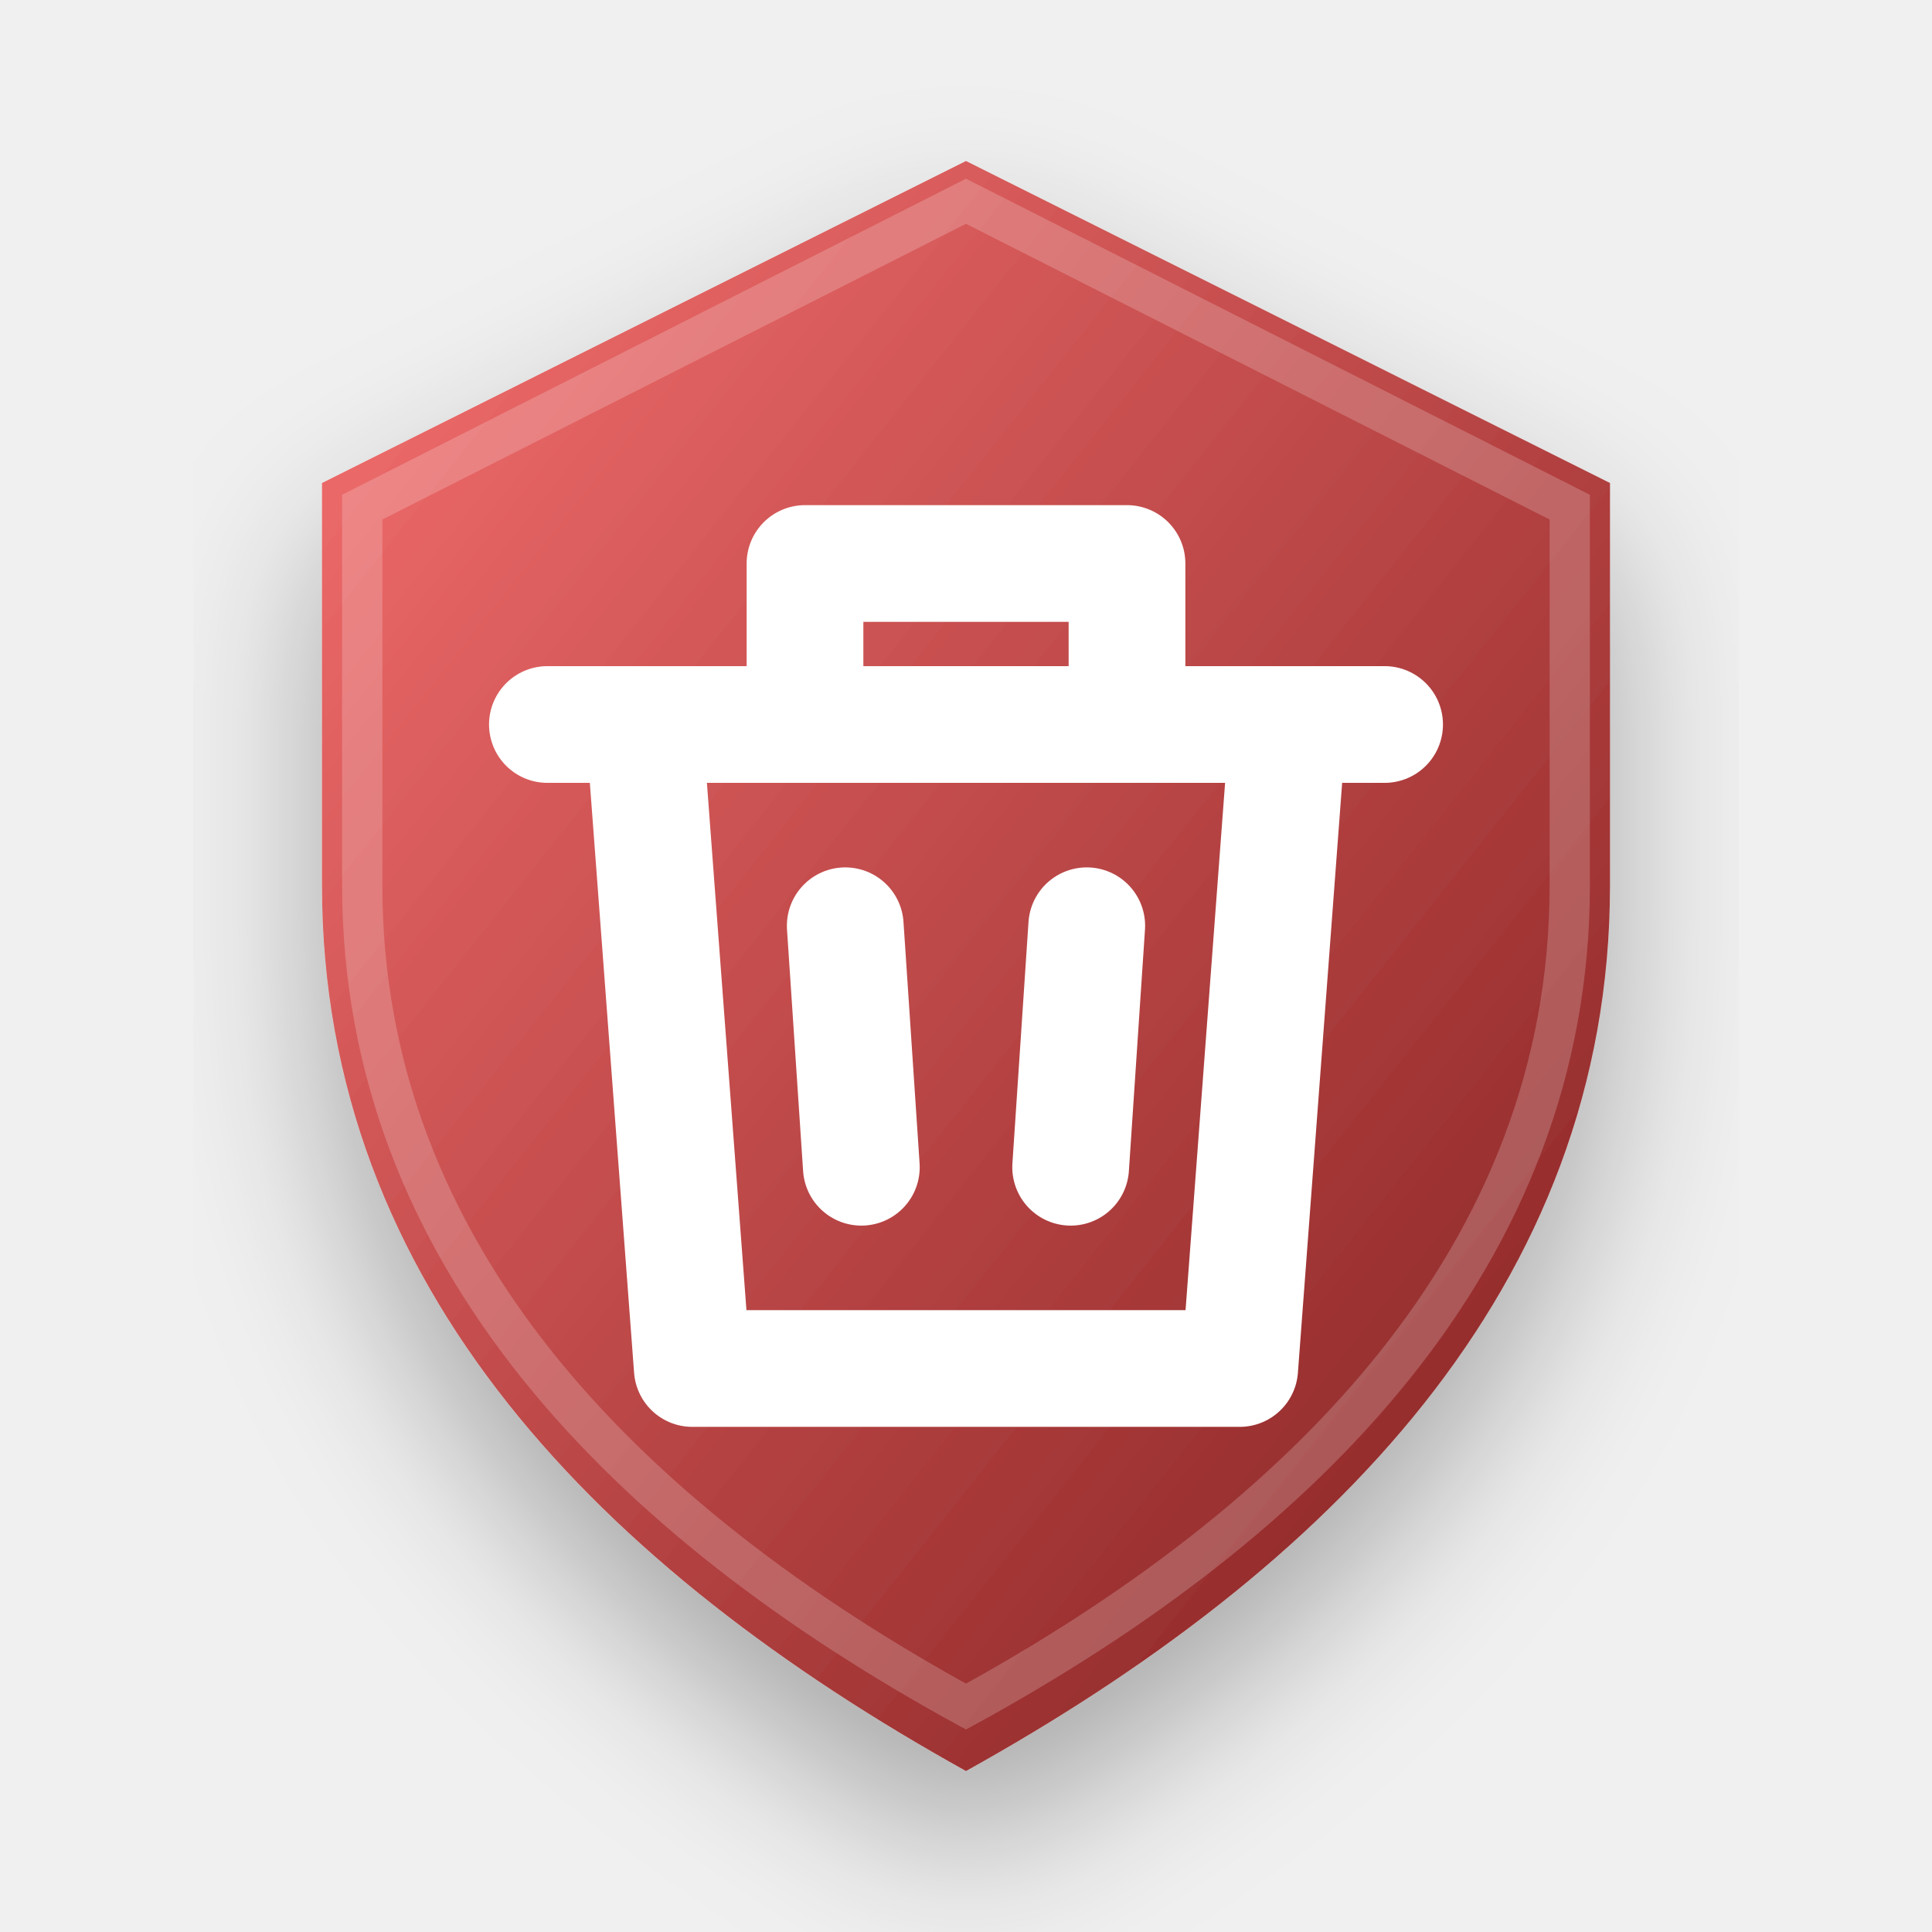
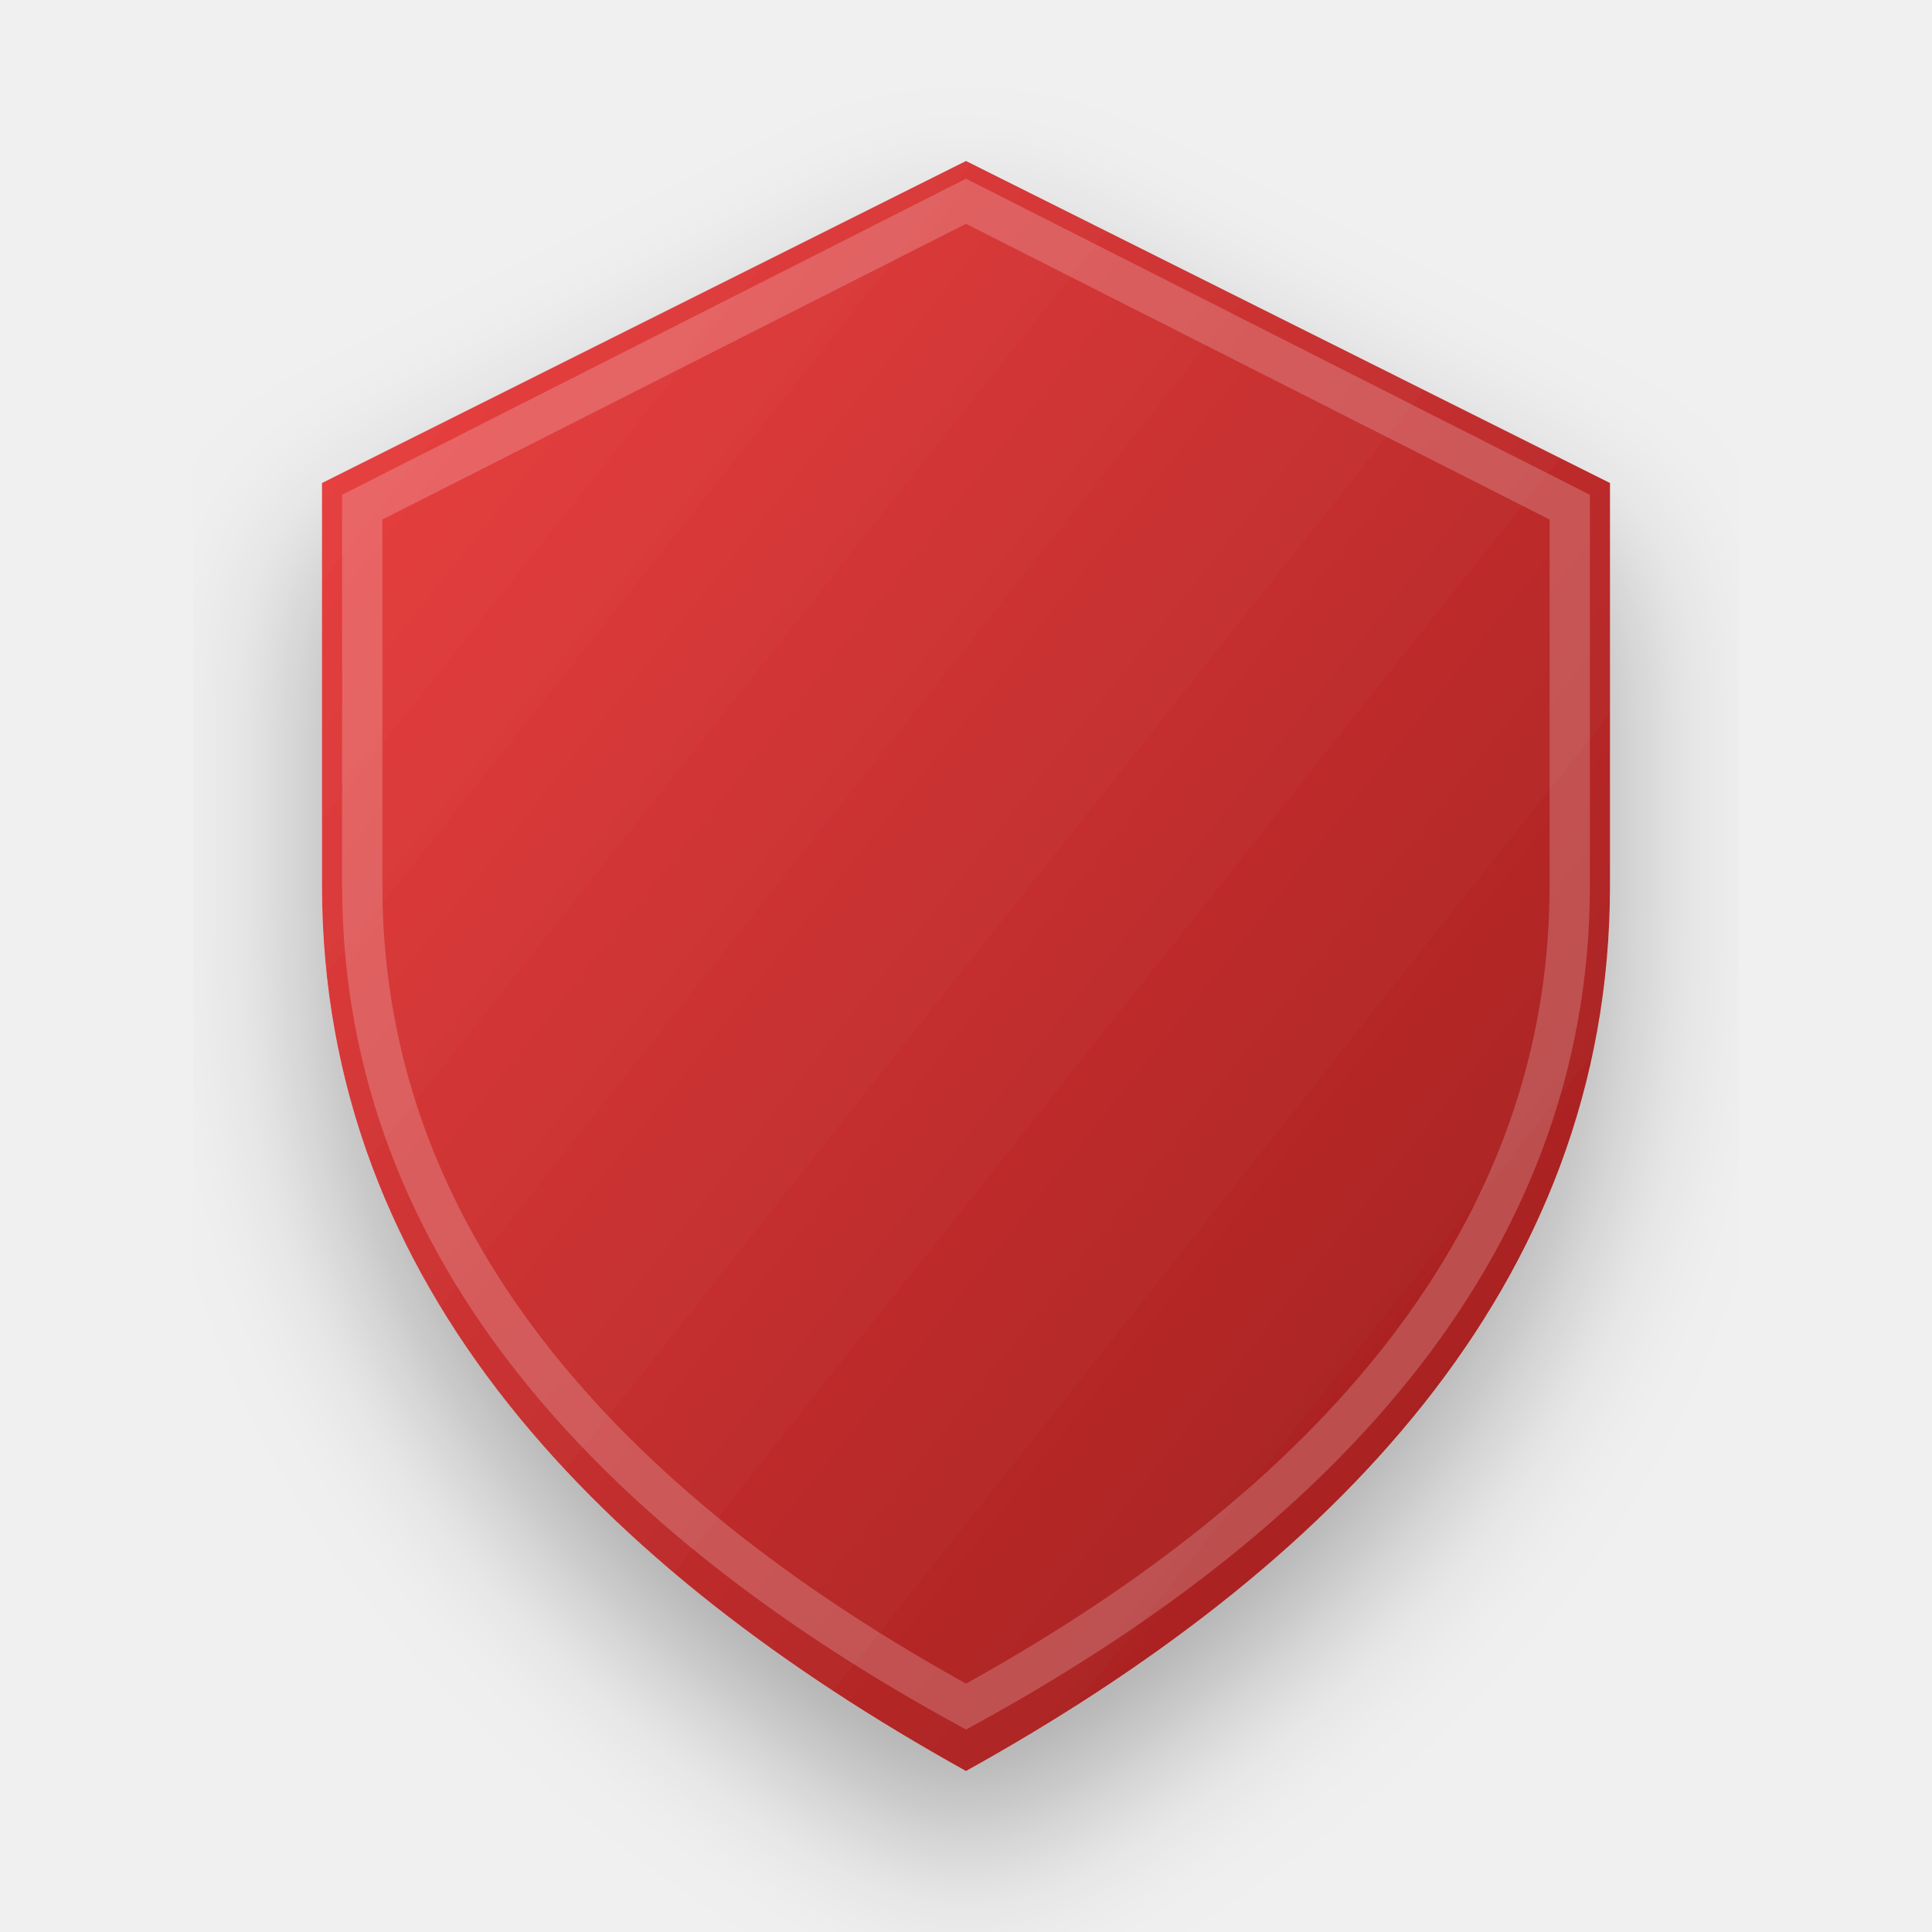
<svg xmlns="http://www.w3.org/2000/svg" width="128" height="128" viewBox="0 0 24 24">
  <defs>
-     <linearGradient id="deleteGrad" x1="0%" y1="0%" x2="100%" y2="100%">
-       <stop offset="0%" stop-color="#F87171" />
-       <stop offset="100%" stop-color="#7F1D1D" />
+     <linearGradient id="emoji_deleteGrad" x1="0%" y1="0%" x2="100%" y2="100%">
+       <stop offset="0%" stop-color="#EF4444" />
+       <stop offset="100%" stop-color="#991B1B" />
    </linearGradient>
-     <filter id="shadow_delete" x="-10%" y="-10%" width="120%" height="120%">
+     <filter id="shadow_emoji_delete" x="-10%" y="-10%" width="120%" height="120%">
      <feDropShadow dx="0" dy="1" stdDeviation="1" flood-color="#000" flood-opacity="0.3" />
    </filter>
  </defs>
  <g transform-origin="12 12">
-     <animateTransform attributeName="transform" type="scale" values="1; 1.04; 1; 1" keyTimes="0; 0.15; 0.3; 1" dur="2.5s" repeatCount="indefinite" calcMode="spline" keySplines="0.4 0 0.2 1; 0.4 0 0.2 1; 0 0 1 1" />
-     <path d="M12 2L4 6V11C4 16 7.5 19.5 12 22C16.5 19.5 20 16 20 11V6L12 2Z" fill="url(#deleteGrad)" filter="url(#shadow_delete)" />
+     <animateTransform attributeName="transform" type="scale" values="1; 1.05; 1; 1" keyTimes="0; 0.15; 0.3; 1" dur="2.5s" repeatCount="indefinite" calcMode="spline" keySplines="0.4 0 0.2 1; 0.4 0 0.2 1; 0 0 1 1" />
+     <path d="M12 2L4 6V11C4 16 7.5 19.5 12 22C16.5 19.5 20 16 20 11V6L12 2Z" fill="url(#emoji_deleteGrad)" filter="url(#shadow_emoji_delete)" />
    <path d="M12 2.5L4.5 6.3V11C4.5 15.6 7.8 18.9 12 21.2C16.2 18.9 19.5 15.6 19.5 11V6.3L12 2.5Z" fill="none" stroke="white" stroke-opacity="0.2" stroke-width="0.5" />
-     <g fill="none" stroke="white" stroke-width="1.45" stroke-linecap="round" stroke-linejoin="round">
-       <path d="M8 9h8l-.6 8H8.6L8 9Zm-1.2 0h10.4M10 9V7h4v2m-3.5 2.5.2 3m2.8-3-.2 3" />
-       <animate attributeName="opacity" values="0.75; 1; 1; 0.75" keyTimes="0; 0.15; 0.85; 1" dur="2.5s" repeatCount="indefinite" />
-     </g>
+     <path d="M9 9v6 M12 9v6 M15 9v6 M8 9h8 M10 9V7h4v2" pathLength="100" fill="none" stroke="white" stroke-width="1.5" stroke-linecap="round" stroke-linejoin="round" stroke-dasharray="100" stroke-dashoffset="100">
+       <animate attributeName="stroke-dashoffset" values="100; 0; 0; 100" keyTimes="0; 0.2; 0.85; 1" dur="2.5s" repeatCount="indefinite" calcMode="spline" keySplines="0.4 0 0.2 1; 0 0 1 1; 0.4 0 0.2 1" />
+     </path>
  </g>
</svg>
